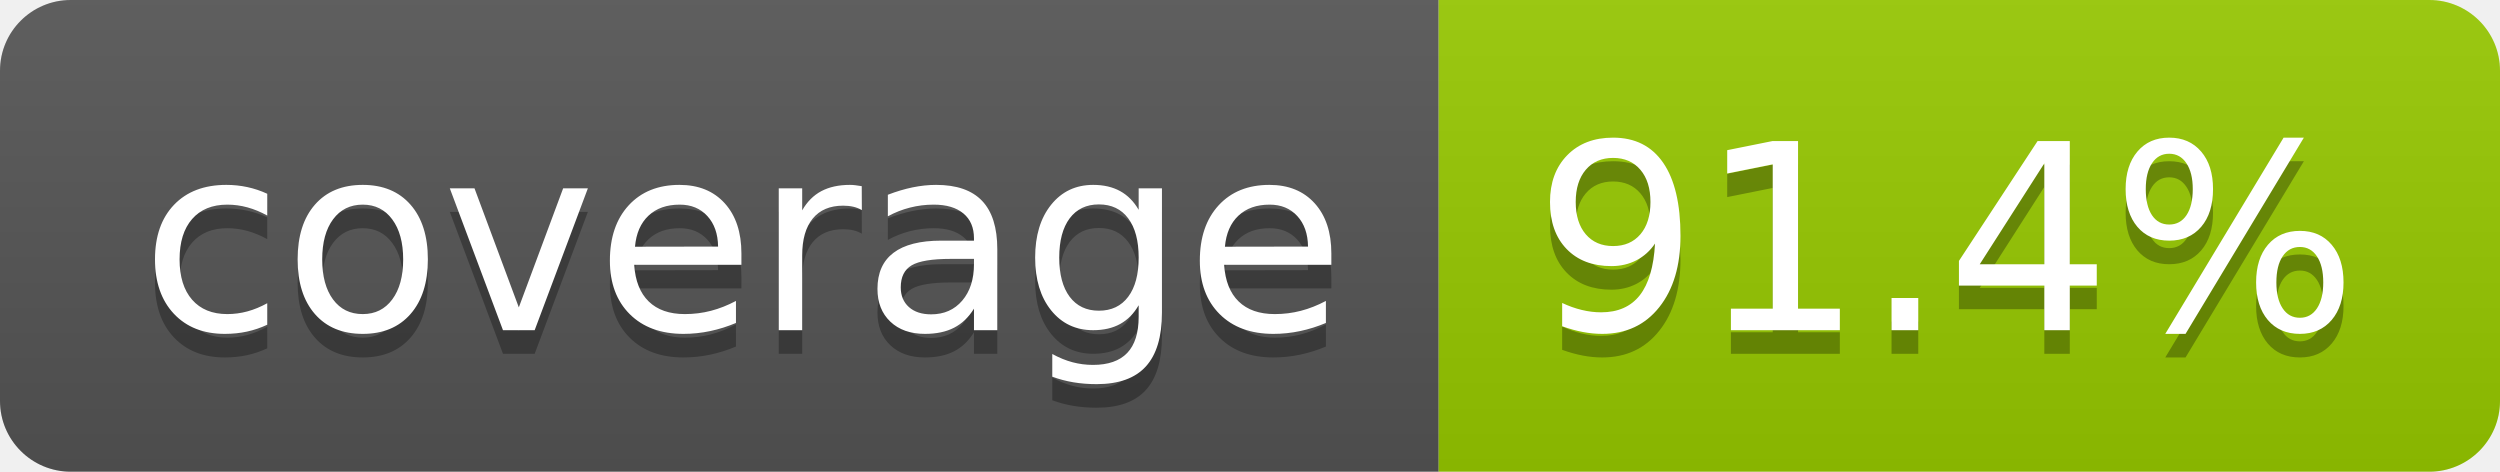
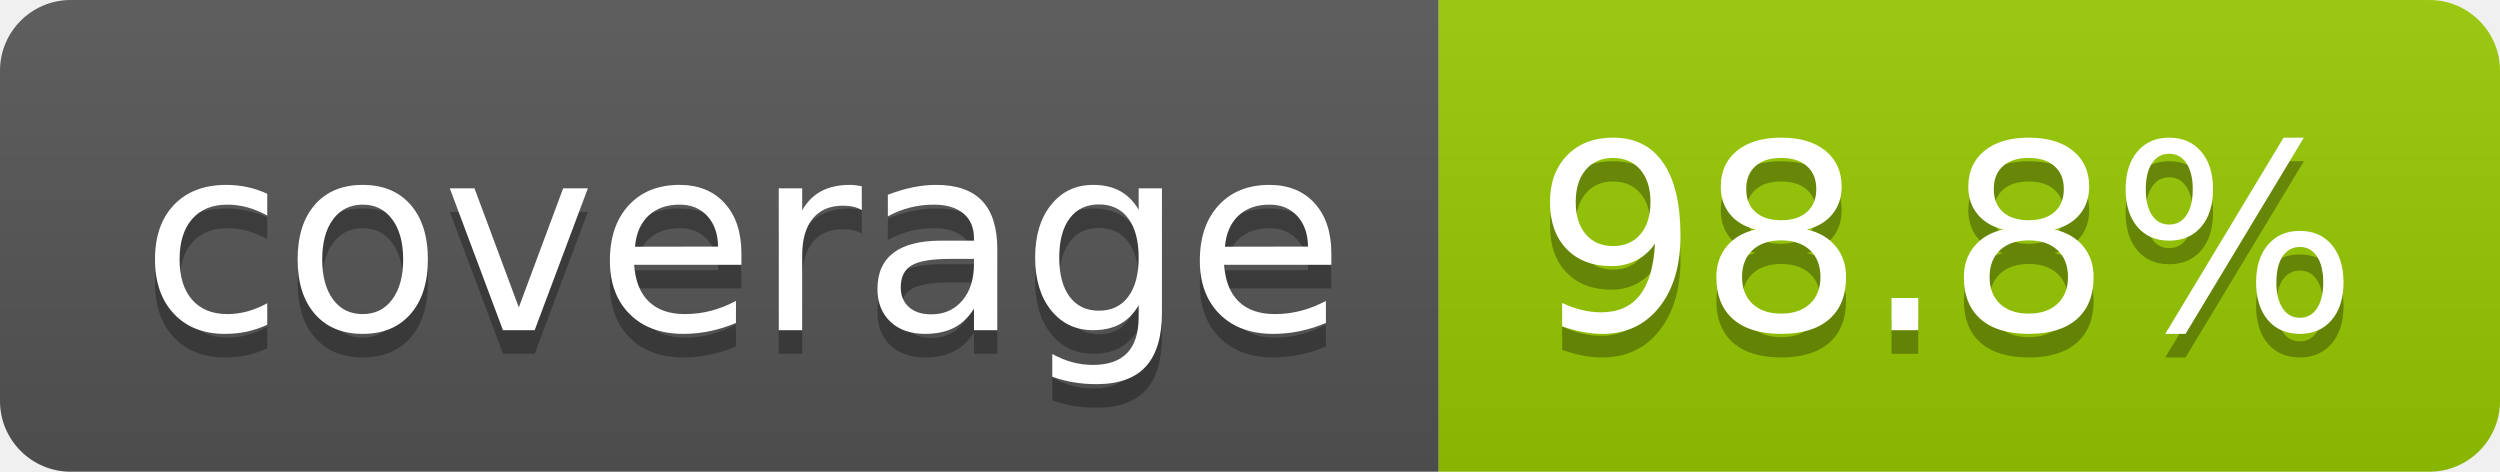
- <svg xmlns="http://www.w3.org/2000/svg" width="106" height="20" role="img" aria-label="coverage: 91.4%">
+ <svg xmlns="http://www.w3.org/2000/svg" width="106" height="20" role="img" aria-label="coverage: 98.8%">
  <linearGradient id="s" x2="0" y2="100%">
    <stop offset="0" stop-color="#bbb" stop-opacity=".1" />
    <stop offset="1" stop-opacity=".1" />
  </linearGradient>
  <clipPath id="r">
    <rect width="106" height="20" rx="3" fill="#fff" />
  </clipPath>
  <g clip-path="url(#r)">
    <rect width="61" height="20" fill="#555" />
    <rect x="61" width="45" height="20" fill="#97ca00" />
    <rect width="106" height="20" fill="url(#s)" />
  </g>
  <g fill="#fff" text-anchor="middle" font-family="Verdana,Geneva,DejaVu Sans,sans-serif" text-rendering="geometricPrecision" font-size="110">
    <text aria-hidden="true" x="315" y="150" fill="#010101" fill-opacity=".3" transform="scale(.1)" textLength="510">coverage</text>
    <text x="315" y="140" transform="scale(.1)" fill="#fff" textLength="510">coverage</text>
-     <text aria-hidden="true" x="825" y="150" fill="#010101" fill-opacity=".3" transform="scale(.1)" textLength="350">91.4%</text>
-     <text x="825" y="140" transform="scale(.1)" fill="#fff" textLength="350">91.4%</text>
+     <text aria-hidden="true" x="825" y="150" fill="#010101" fill-opacity=".3" transform="scale(.1)" textLength="350">98.8%</text>
+     <text x="825" y="140" transform="scale(.1)" fill="#fff" textLength="350">98.8%</text>
  </g>
</svg>
